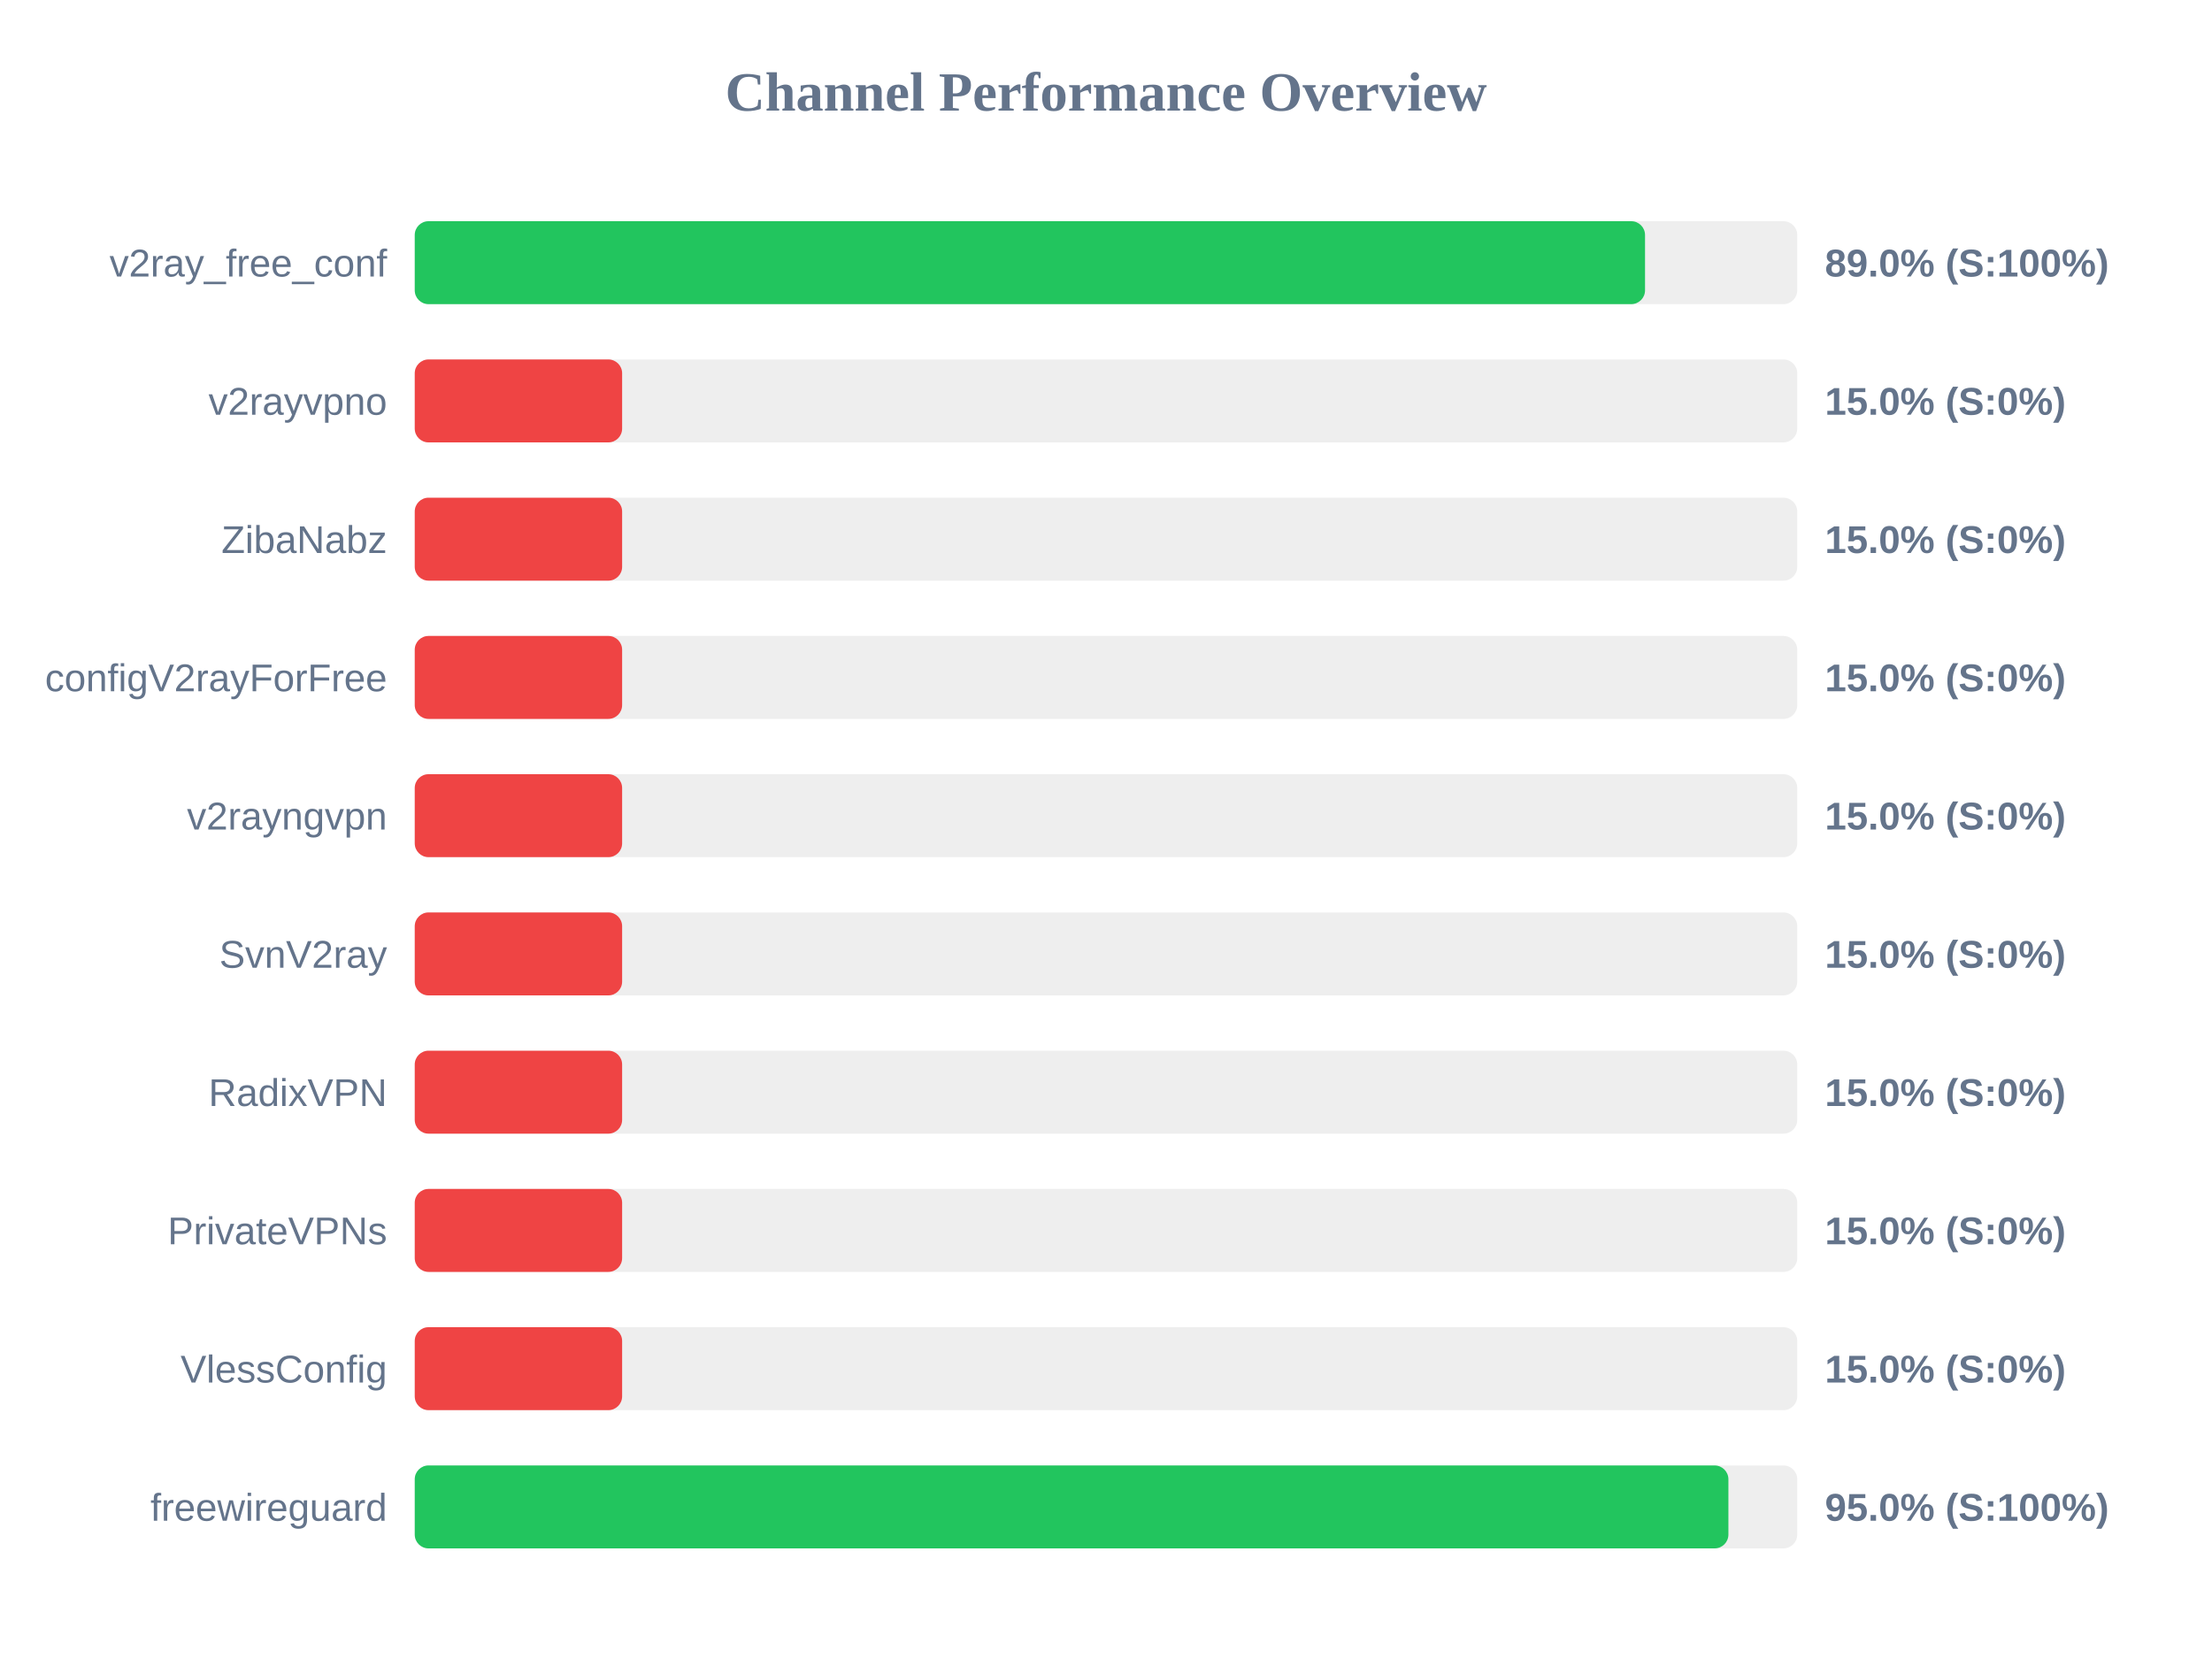
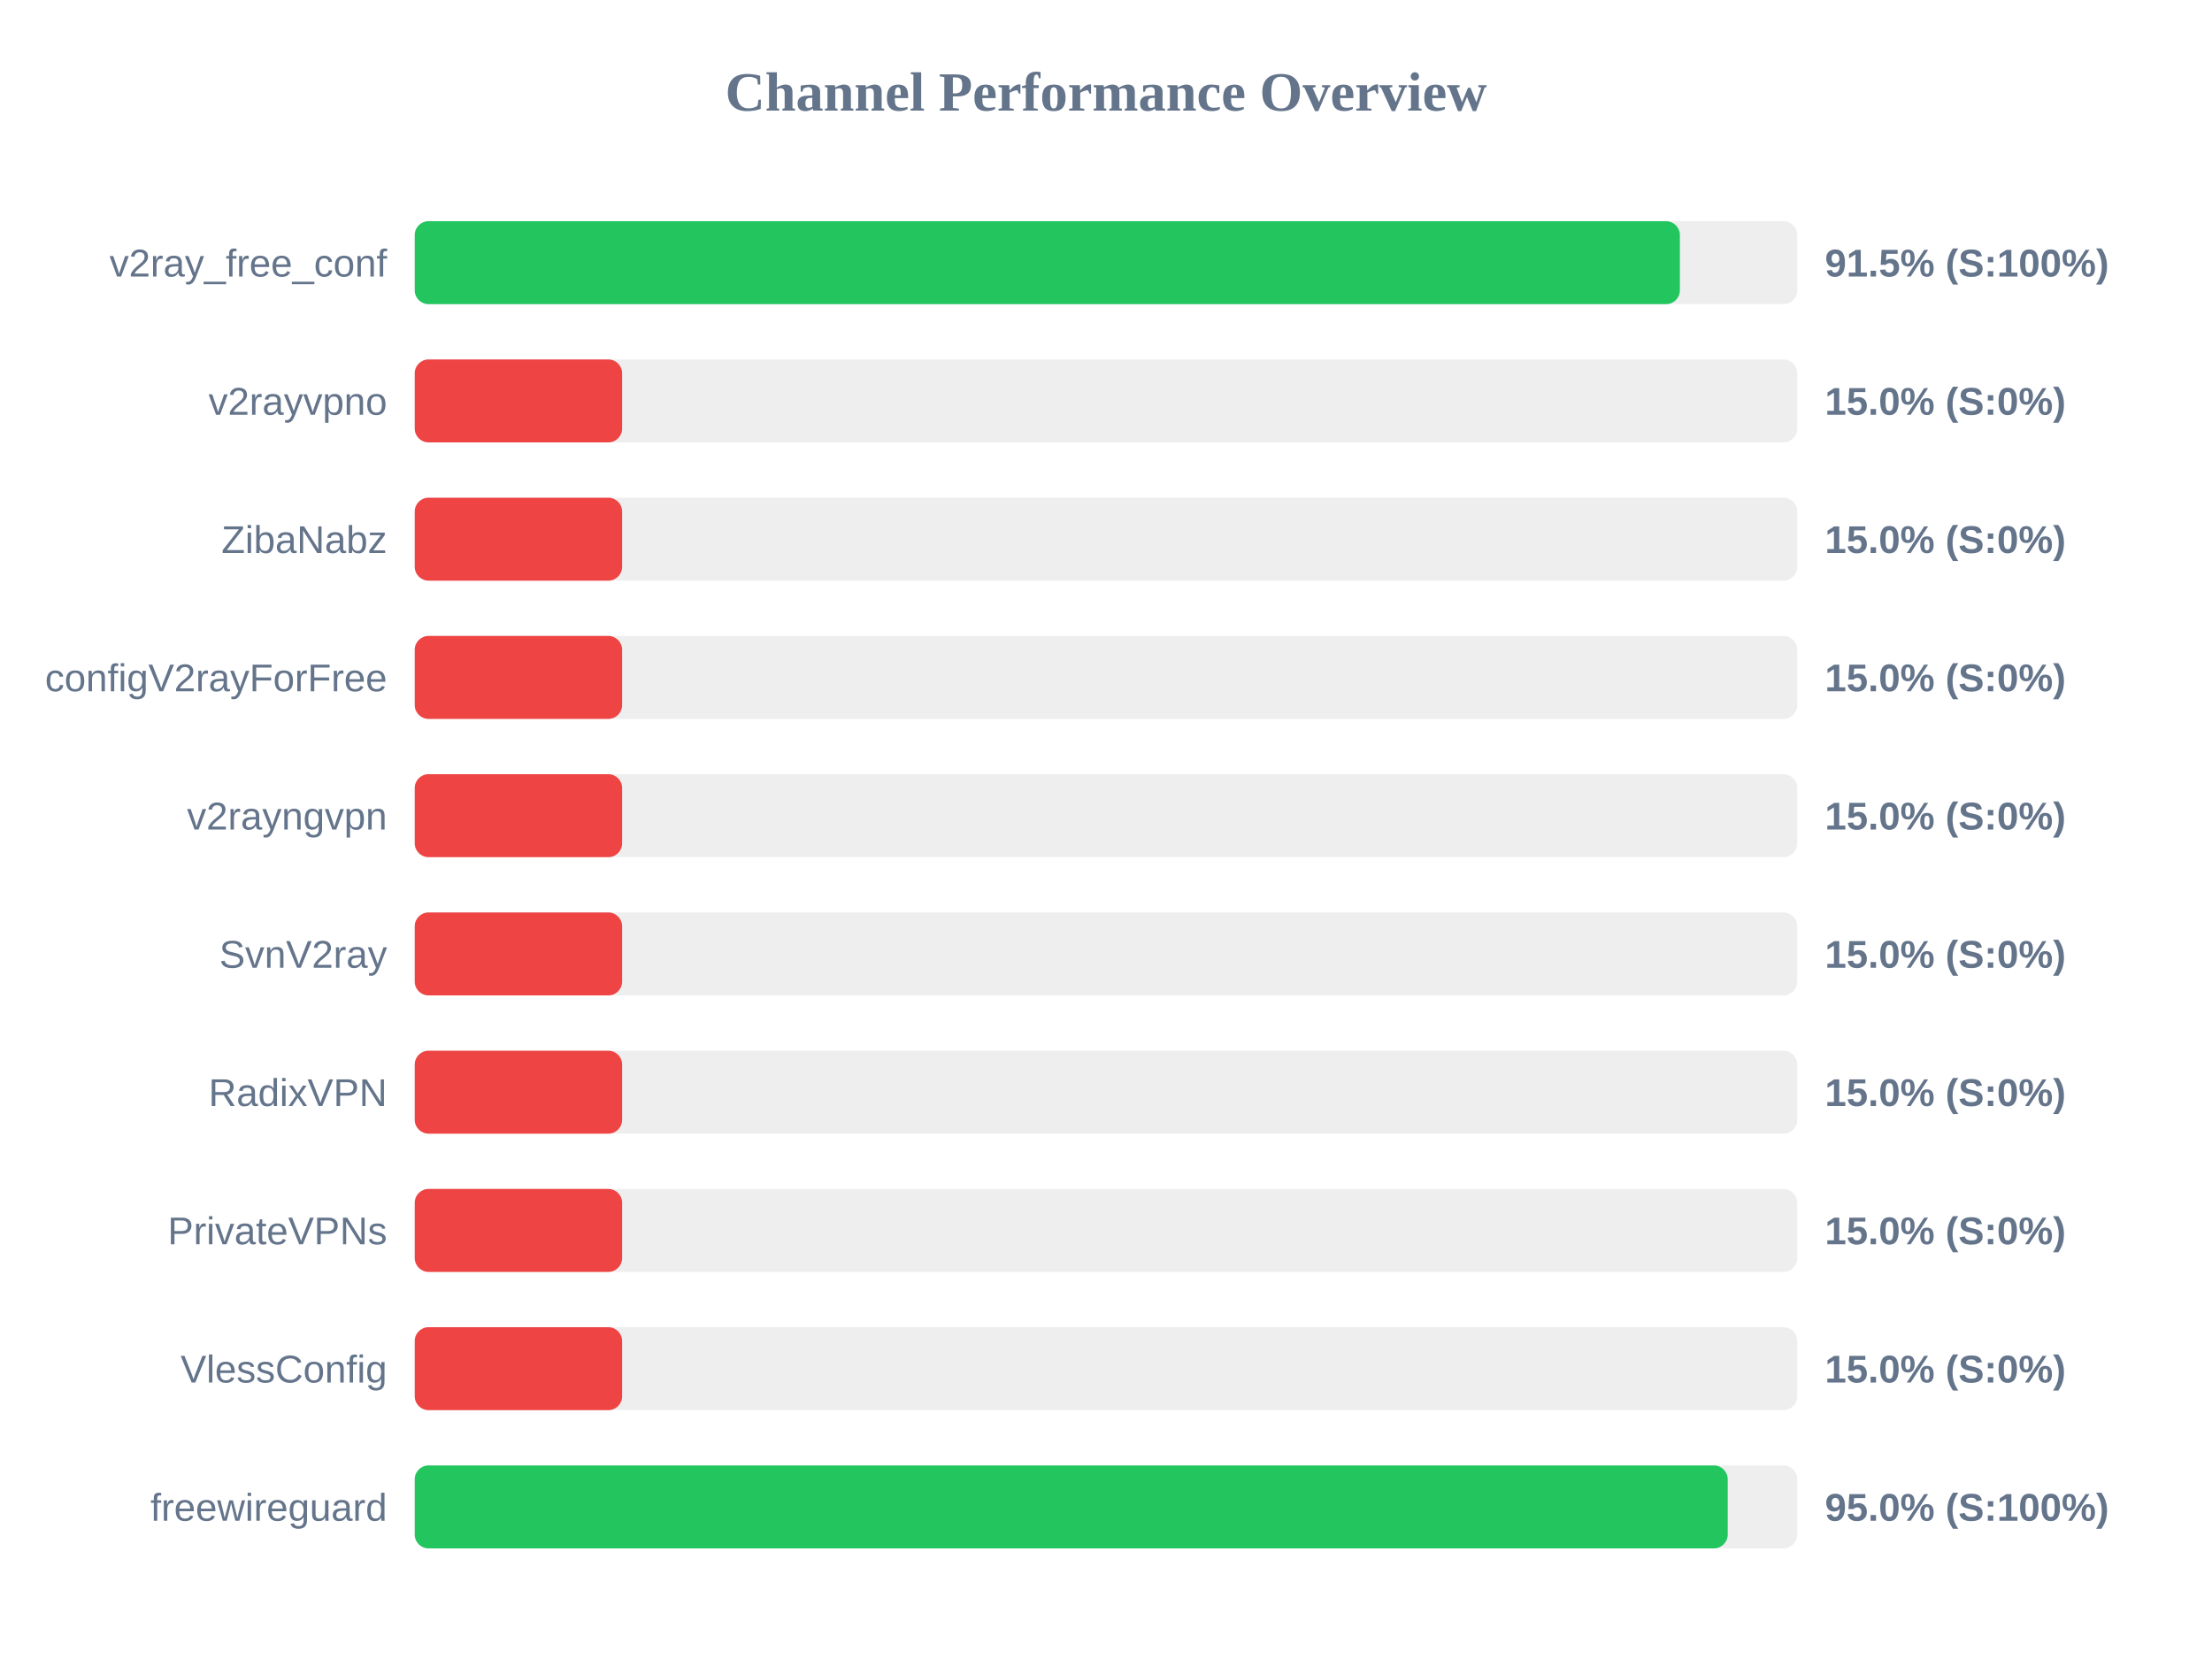
<svg xmlns="http://www.w3.org/2000/svg" width="800" height="600" version="1.1">
  <style>
        .row { font: 14px Arial; fill: #64748b; }
        .score { font: bold 14px Arial; fill: #64748b; }
    </style>
  <text x="400" y="40" text-anchor="middle" font-size="20px" font-weight="bold" fill="#64748b">Channel Performance Overview</text>
  <rect x="150" y="80" width="500" height="30" fill="#eee" rx="5" />
-   <rect x="150" y="80" width="444.95" height="30" fill="#22c55e" rx="5" />
+   <rect x="150" y="80" width="457.55" height="30" fill="#22c55e" rx="5" />
  <text x="140" y="100" text-anchor="end" class="row">v2ray_free_conf</text>
-   <text x="660" y="100" text-anchor="start" class="score">89.0% (S:100%)</text>
+   <text x="660" y="100" text-anchor="start" class="score">91.5% (S:100%)</text>
  <rect x="150" y="130" width="500" height="30" fill="#eee" rx="5" />
  <rect x="150" y="130" width="75.0" height="30" fill="#ef4444" rx="5" />
  <text x="140" y="150" text-anchor="end" class="row">v2rayvpno</text>
  <text x="660" y="150" text-anchor="start" class="score">15.0% (S:0%)</text>
  <rect x="150" y="180" width="500" height="30" fill="#eee" rx="5" />
  <rect x="150" y="180" width="75.0" height="30" fill="#ef4444" rx="5" />
  <text x="140" y="200" text-anchor="end" class="row">ZibaNabz</text>
  <text x="660" y="200" text-anchor="start" class="score">15.0% (S:0%)</text>
  <rect x="150" y="230" width="500" height="30" fill="#eee" rx="5" />
  <rect x="150" y="230" width="75.0" height="30" fill="#ef4444" rx="5" />
  <text x="140" y="250" text-anchor="end" class="row">configV2rayForFree</text>
  <text x="660" y="250" text-anchor="start" class="score">15.0% (S:0%)</text>
  <rect x="150" y="280" width="500" height="30" fill="#eee" rx="5" />
  <rect x="150" y="280" width="75.0" height="30" fill="#ef4444" rx="5" />
  <text x="140" y="300" text-anchor="end" class="row">v2rayngvpn</text>
  <text x="660" y="300" text-anchor="start" class="score">15.0% (S:0%)</text>
  <rect x="150" y="330" width="500" height="30" fill="#eee" rx="5" />
  <rect x="150" y="330" width="75.0" height="30" fill="#ef4444" rx="5" />
  <text x="140" y="350" text-anchor="end" class="row">SvnV2ray</text>
  <text x="660" y="350" text-anchor="start" class="score">15.0% (S:0%)</text>
  <rect x="150" y="380" width="500" height="30" fill="#eee" rx="5" />
  <rect x="150" y="380" width="75.0" height="30" fill="#ef4444" rx="5" />
  <text x="140" y="400" text-anchor="end" class="row">RadixVPN</text>
  <text x="660" y="400" text-anchor="start" class="score">15.0% (S:0%)</text>
  <rect x="150" y="430" width="500" height="30" fill="#eee" rx="5" />
  <rect x="150" y="430" width="75.0" height="30" fill="#ef4444" rx="5" />
  <text x="140" y="450" text-anchor="end" class="row">PrivateVPNs</text>
  <text x="660" y="450" text-anchor="start" class="score">15.0% (S:0%)</text>
  <rect x="150" y="480" width="500" height="30" fill="#eee" rx="5" />
  <rect x="150" y="480" width="75.0" height="30" fill="#ef4444" rx="5" />
  <text x="140" y="500" text-anchor="end" class="row">VlessConfig</text>
  <text x="660" y="500" text-anchor="start" class="score">15.0% (S:0%)</text>
  <rect x="150" y="530" width="500" height="30" fill="#eee" rx="5" />
-   <rect x="150" y="530" width="475.1" height="30" fill="#22c55e" rx="5" />
+   <rect x="150" y="530" width="474.85" height="30" fill="#22c55e" rx="5" />
  <text x="140" y="550" text-anchor="end" class="row">freewireguard</text>
  <text x="660" y="550" text-anchor="start" class="score">95.0% (S:100%)</text>
</svg>
